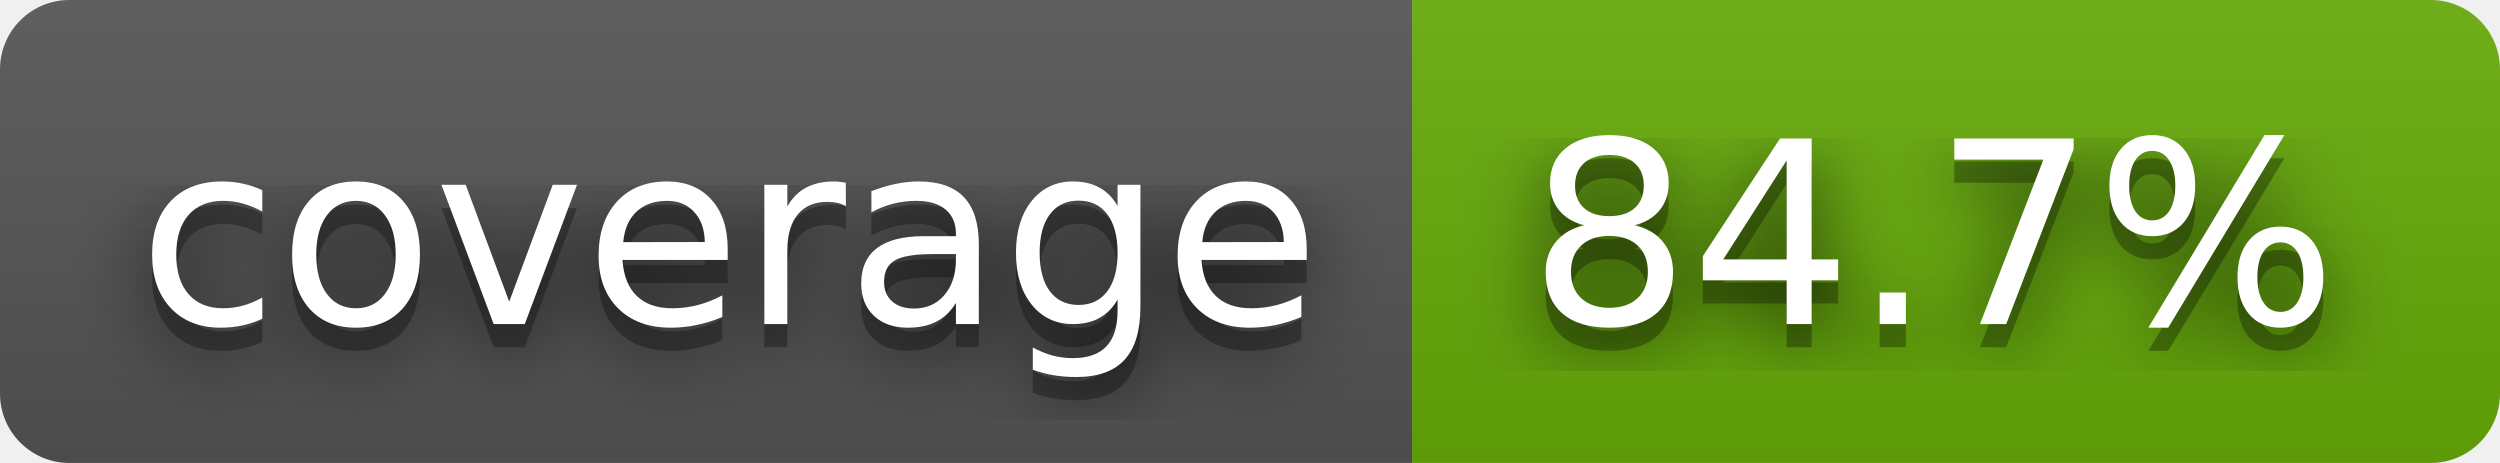
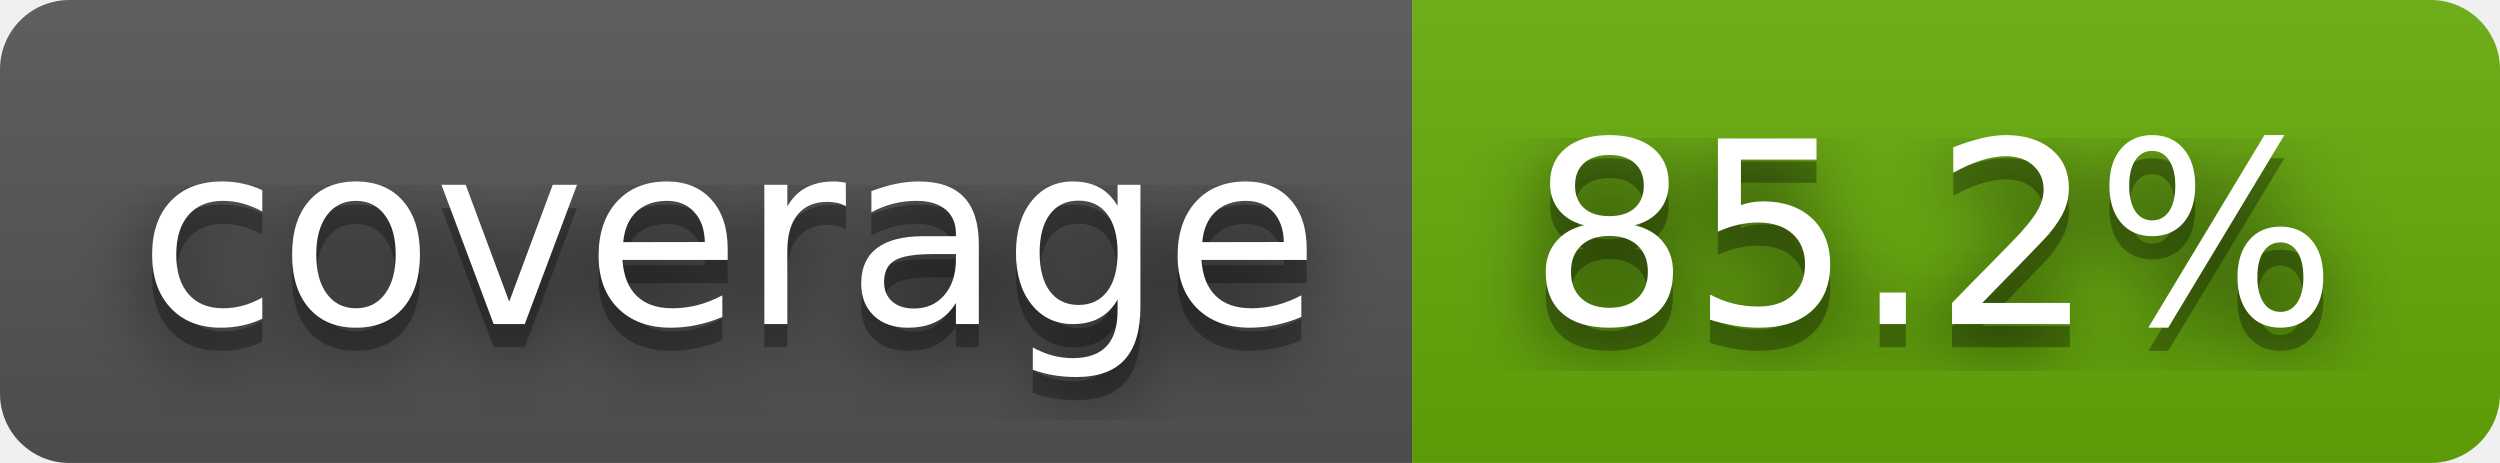
- <svg xmlns="http://www.w3.org/2000/svg" width="108" height="20" role="img" aria-label="coverage: 84.7%">
+ <svg xmlns="http://www.w3.org/2000/svg" width="108" height="20" role="img" aria-label="coverage: 85.2%">
  <filter id="blur">
    <feGaussianBlur stdDeviation="16" />
  </filter>
  <linearGradient id="s" x2="0" y2="100%">
    <stop offset="0" stop-color="#bbb" stop-opacity=".1" />
    <stop offset="1" stop-opacity=".1" />
  </linearGradient>
  <clipPath id="r">
    <rect width="108" height="20" rx="3" />
  </clipPath>
  <g clip-path="url(#r)">
    <rect width="61" height="20" fill="#555" />
    <rect x="61" width="47" height="20" fill="#67ac09" />
    <rect width="108" height="20" fill="url(#s)" />
  </g>
  <g fill="#fff" text-anchor="middle" font-family="Verdana,Geneva,DejaVu Sans,sans-serif" text-rendering="geometricPrecision" font-size="110">
    <g transform="scale(.1)">
      <g aria-hidden="true" fill="#010101">
        <text x="315" y="150" fill-opacity=".8" filter="url(#blur)" textLength="510">coverage</text>
        <text x="315" y="150" fill-opacity=".3" textLength="510">coverage</text>
      </g>
      <text x="315" y="140" textLength="510">coverage</text>
    </g>
    <g transform="scale(.1)">
      <g aria-hidden="true" fill="#010101">
-         <text x="835" y="150" fill-opacity=".8" filter="url(#blur)" textLength="370">84.7%</text>
-         <text x="835" y="150" fill-opacity=".3" textLength="370">84.7%</text>
+         <text x="835" y="150" fill-opacity=".8" filter="url(#blur)" textLength="370">85.2%</text>
+         <text x="835" y="150" fill-opacity=".3" textLength="370">85.2%</text>
      </g>
-       <text x="835" y="140" textLength="370">84.7%</text>
+       <text x="835" y="140" textLength="370">85.2%</text>
    </g>
  </g>
</svg>
